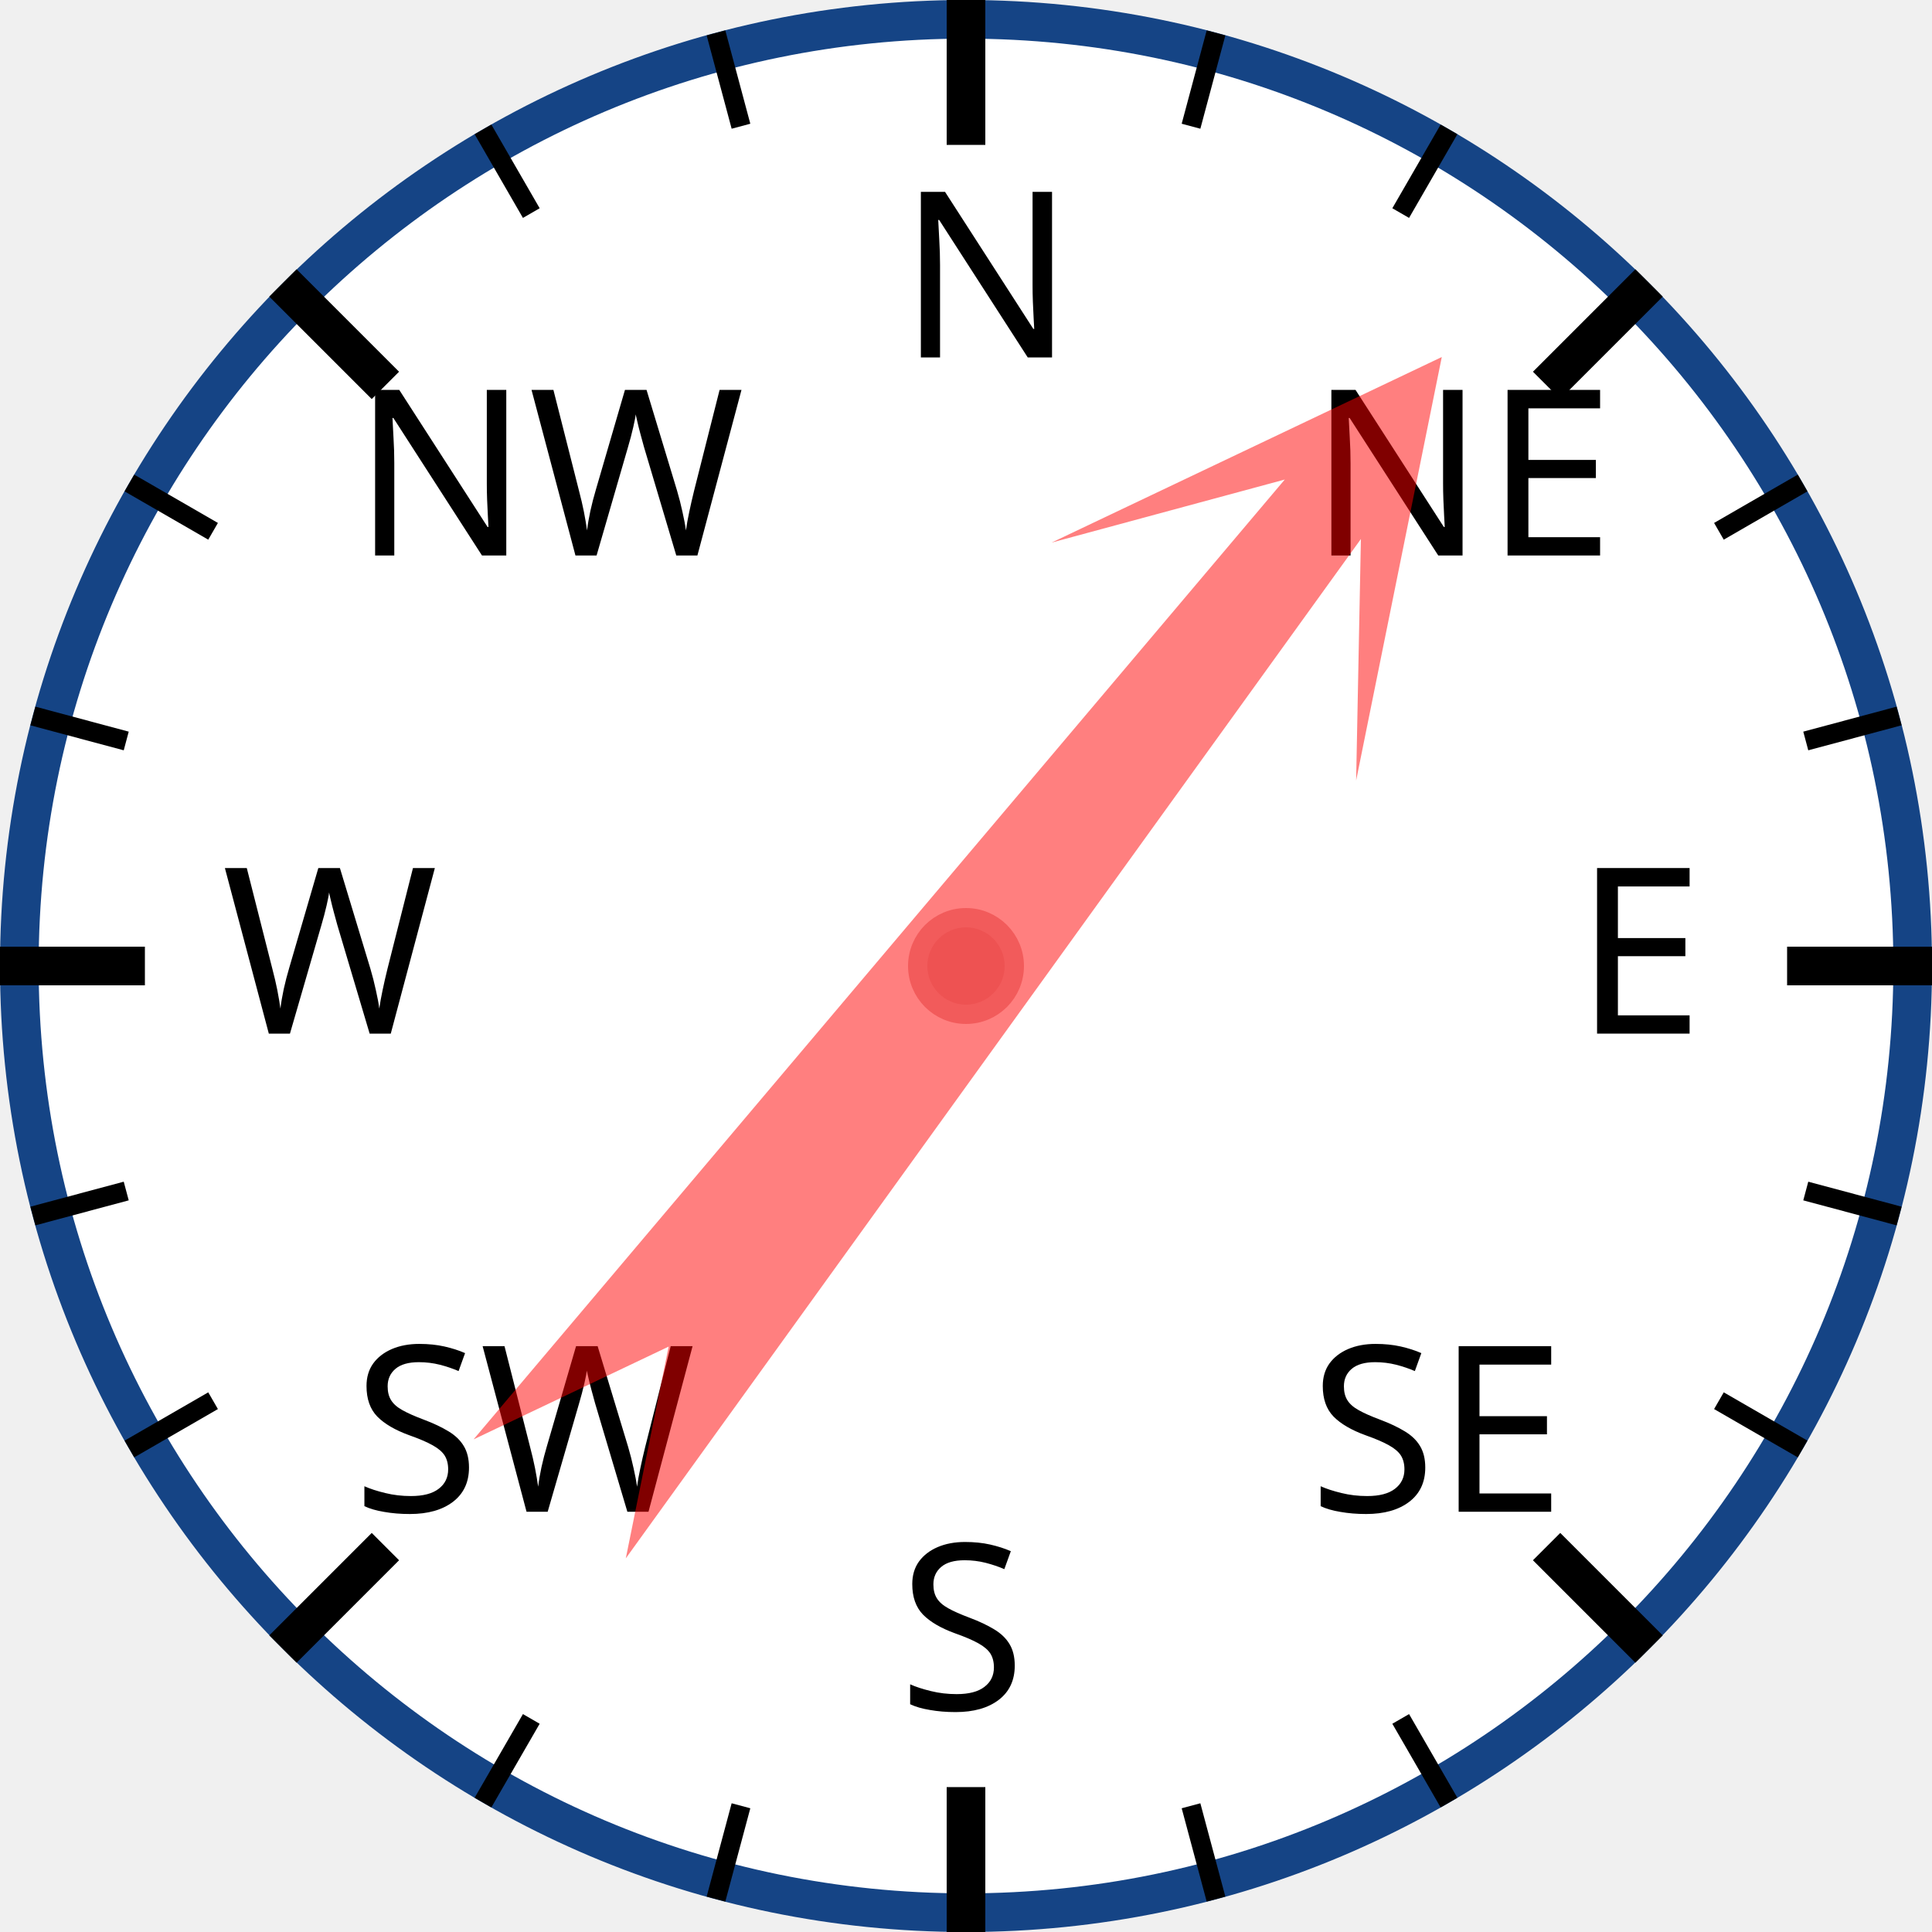
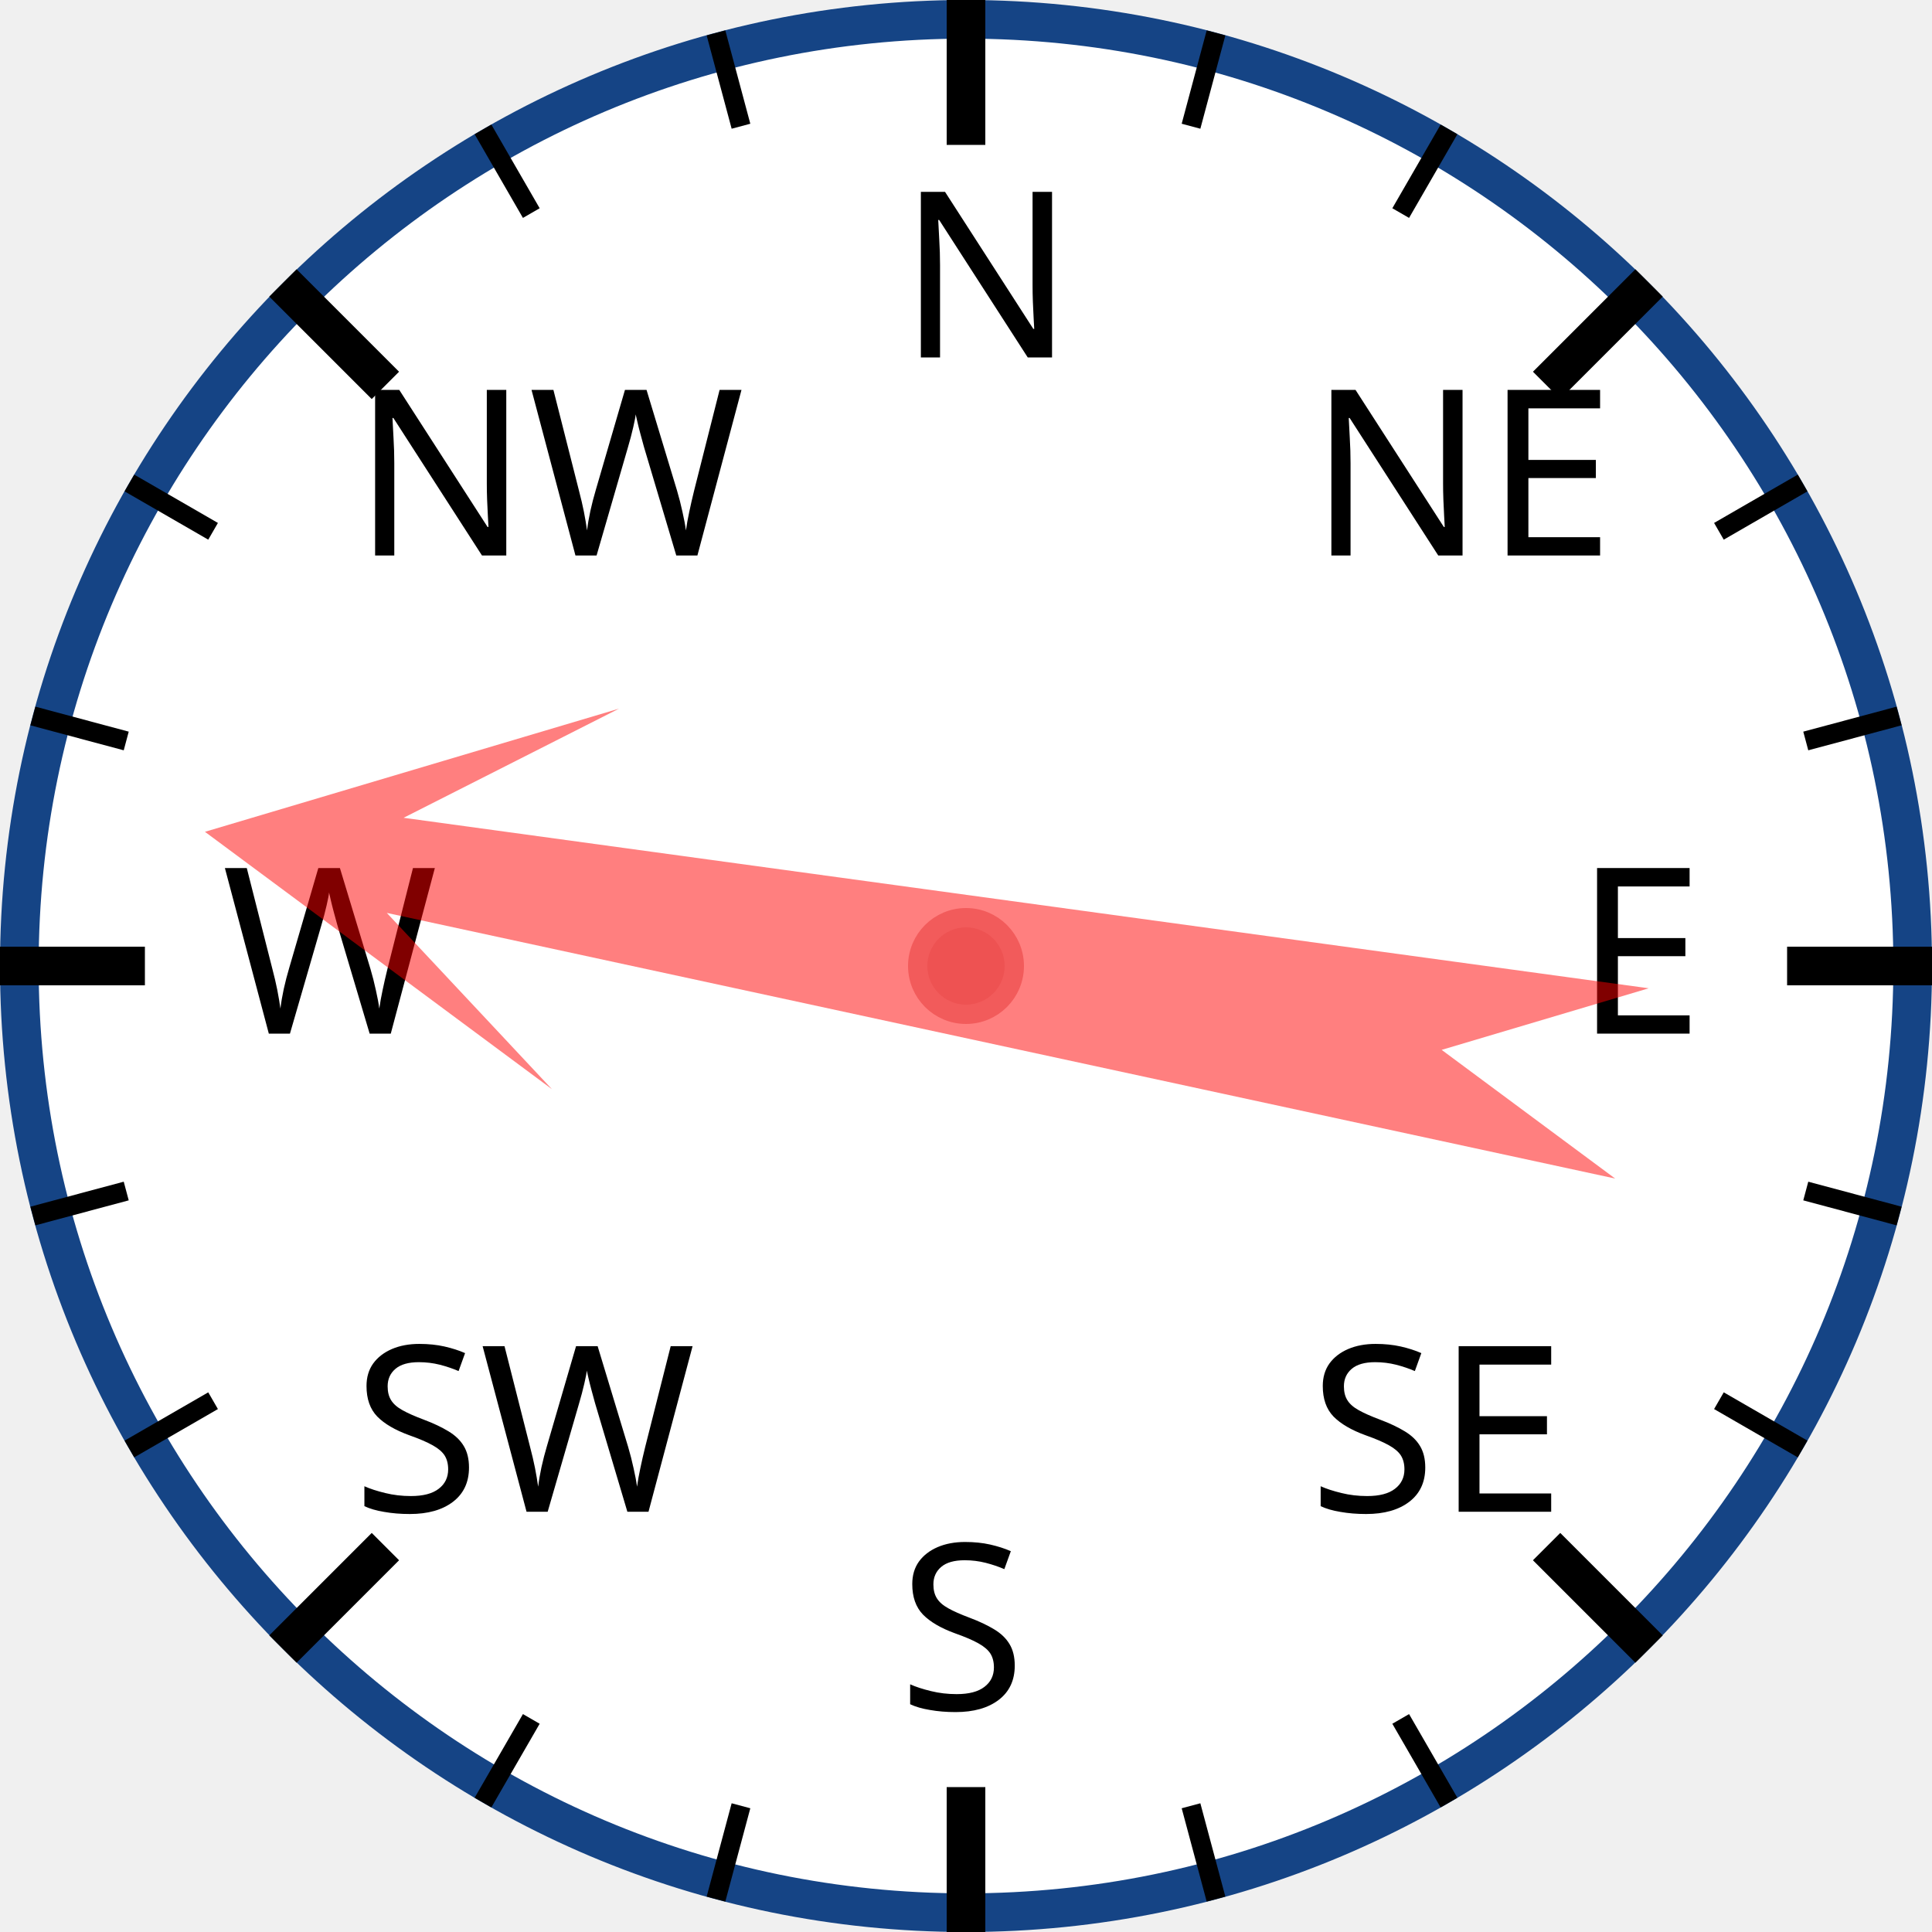
<svg xmlns="http://www.w3.org/2000/svg" width="120px" height="120px" viewBox="0 0 200 200">
  <circle cx="100" cy="100" r="98" style="fill: white; stroke: #154485; stroke-width: 4;" />
  <text x="93.0" y="37.0" style="font-family: sans-serif; font-size: 18pt;">N</text>
  <line x1="100.0" y1="0.0" x2="100.0" y2="15.0" style="stroke: black; stroke-width: 4;" />
  <line x1="74.118" y1="3.407" x2="76.706" y2="13.067" style="stroke: black; stroke-width: 2;" />
  <line x1="50" y1="13.397" x2="55" y2="22.058" style="stroke: black; stroke-width: 2;" />
  <text x="36.503" y="57.503" style="font-family: sans-serif; font-size: 18pt;">NW</text>
  <line x1="29.289" y1="29.289" x2="39.896" y2="39.896" style="stroke: black; stroke-width: 4;" />
  <line x1="13.397" y1="50" x2="22.058" y2="55" style="stroke: black; stroke-width: 2;" />
  <line x1="3.407" y1="74.118" x2="13.067" y2="76.706" style="stroke: black; stroke-width: 2;" />
  <text x="23.0" y="107.0" style="font-family: sans-serif; font-size: 18pt;">W</text>
  <line x1="0.0" y1="100.0" x2="15.0" y2="100.0" style="stroke: black; stroke-width: 4;" />
  <line x1="3.407" y1="125.882" x2="13.067" y2="123.294" style="stroke: black; stroke-width: 2;" />
  <line x1="13.397" y1="150" x2="22.058" y2="145" style="stroke: black; stroke-width: 2;" />
  <text x="36.503" y="156.497" style="font-family: sans-serif; font-size: 18pt;">SW</text>
  <line x1="29.289" y1="170.711" x2="39.896" y2="160.104" style="stroke: black; stroke-width: 4;" />
  <line x1="50" y1="186.603" x2="55" y2="177.942" style="stroke: black; stroke-width: 2;" />
  <line x1="74.118" y1="196.593" x2="76.706" y2="186.933" style="stroke: black; stroke-width: 2;" />
  <text x="93" y="177.0" style="font-family: sans-serif; font-size: 18pt;">S</text>
  <line x1="100" y1="200.0" x2="100" y2="185.0" style="stroke: black; stroke-width: 4;" />
  <line x1="125.882" y1="196.593" x2="123.294" y2="186.933" style="stroke: black; stroke-width: 2;" />
  <line x1="150.0" y1="186.603" x2="145.0" y2="177.942" style="stroke: black; stroke-width: 2;" />
  <text x="135.497" y="156.497" style="font-family: sans-serif; font-size: 18pt;">SE</text>
  <line x1="170.711" y1="170.711" x2="160.104" y2="160.104" style="stroke: black; stroke-width: 4;" />
  <line x1="186.603" y1="150" x2="177.942" y2="145" style="stroke: black; stroke-width: 2;" />
  <line x1="196.593" y1="125.882" x2="186.933" y2="123.294" style="stroke: black; stroke-width: 2;" />
  <text x="163.0" y="107" style="font-family: sans-serif; font-size: 18pt;">E</text>
  <line x1="200.0" y1="100" x2="185.0" y2="100" style="stroke: black; stroke-width: 4;" />
  <line x1="196.593" y1="74.118" x2="186.933" y2="76.706" style="stroke: black; stroke-width: 2;" />
  <line x1="186.603" y1="50" x2="177.942" y2="55" style="stroke: black; stroke-width: 2;" />
  <text x="135.497" y="57.503" style="font-family: sans-serif; font-size: 18pt;">NE</text>
  <line x1="170.711" y1="29.289" x2="160.104" y2="39.896" style="stroke: black; stroke-width: 4;" />
  <line x1="150" y1="13.397" x2="145" y2="22.058" style="stroke: black; stroke-width: 2;" />
  <line x1="125.882" y1="3.407" x2="123.294" y2="13.067" style="stroke: black; stroke-width: 2;" />
-   <polygon points="100 20 120 60 105 40 110 170 100 150 90 170 95 40 80 60" style="fill: red; fill-opacity: 0.5;" transform="rotate(38,100,100)" />
+   <polygon points="100 20 120 60 105 40 110 170 100 150 90 170 95 40 80 60" style="fill: red; fill-opacity: 0.5;" transform="rotate(280,100,100)" />
  <circle cx="100" cy="100" r="5" style="fill: #EE5252; stroke: #F25B5B; stroke-width: 2;" />
</svg>
